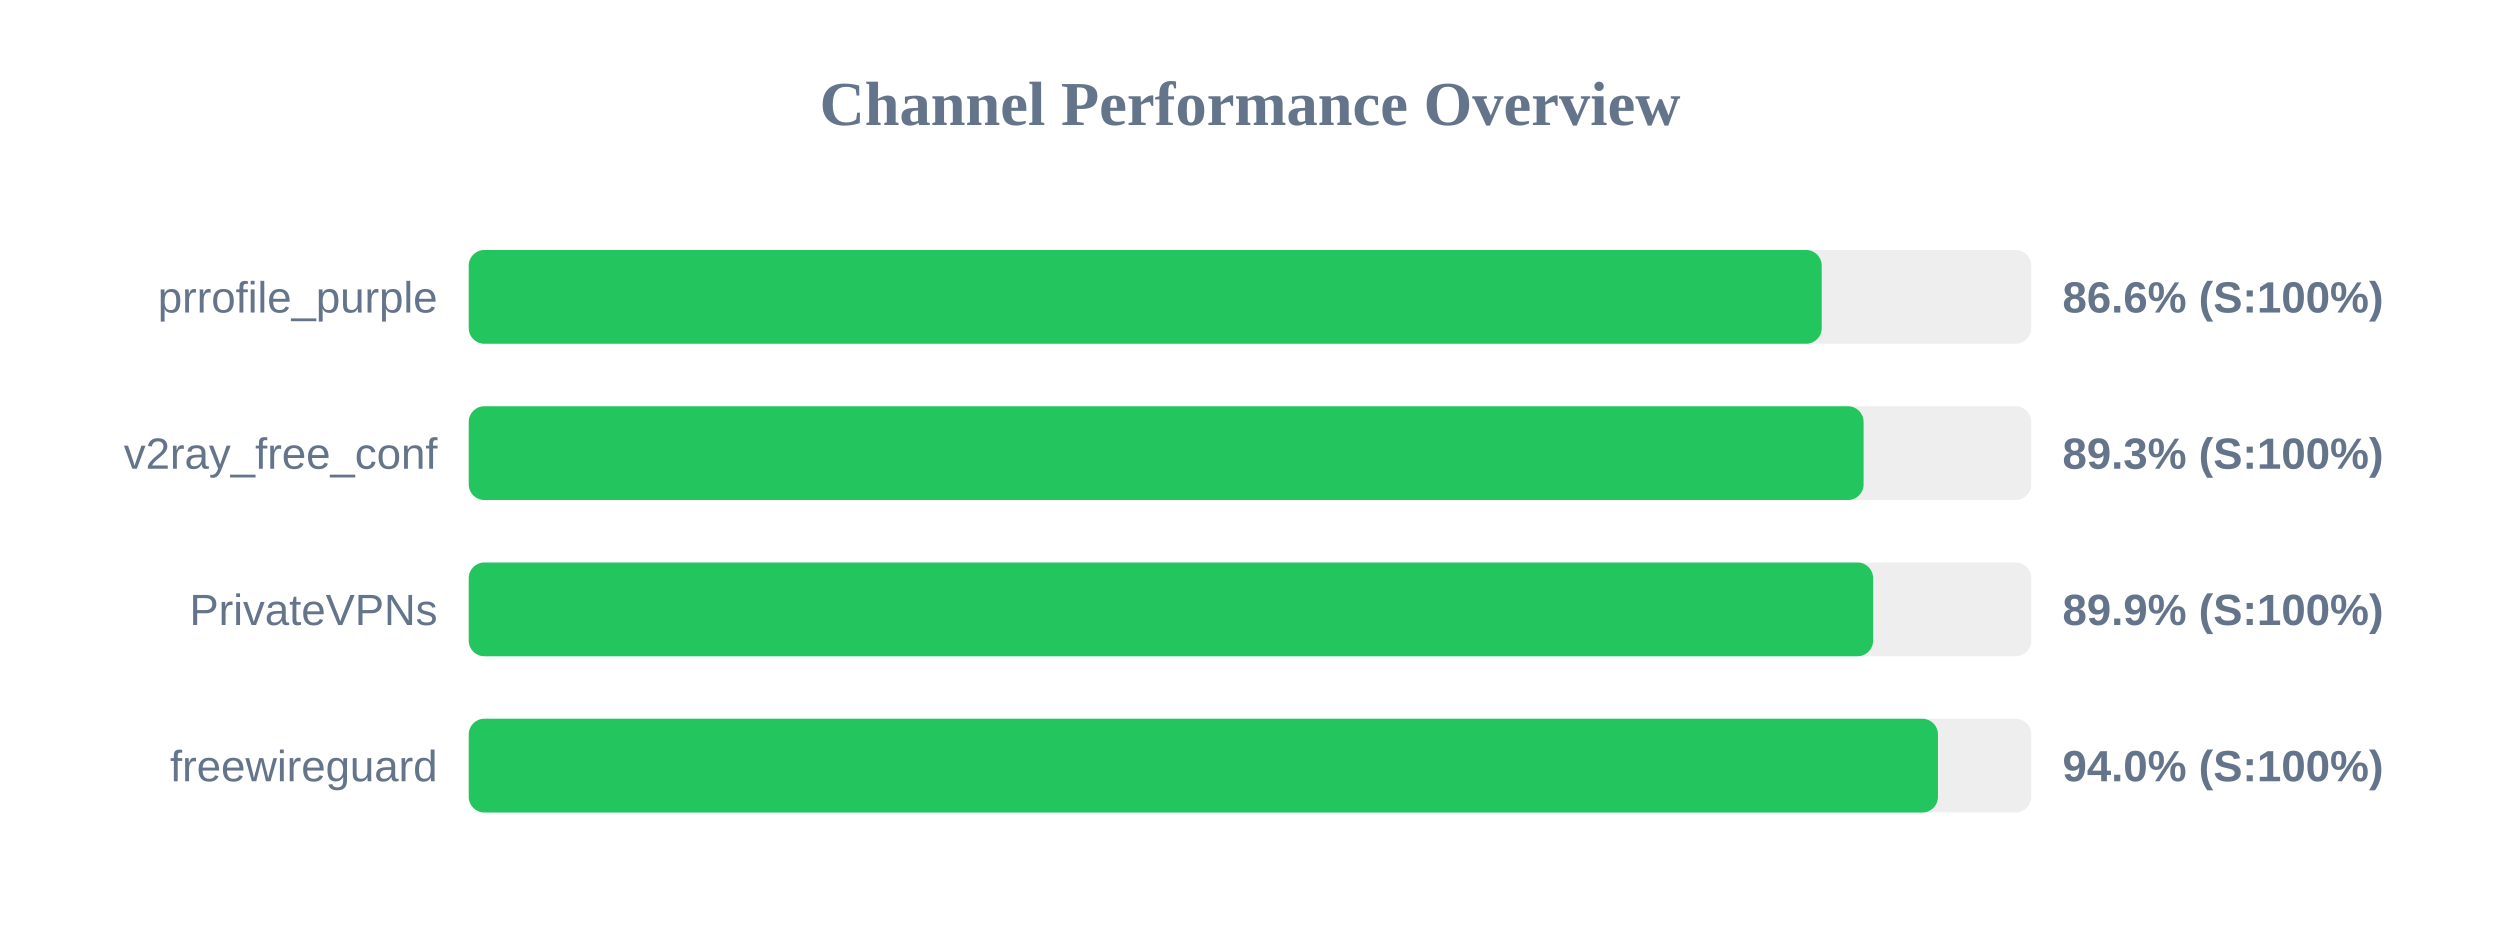
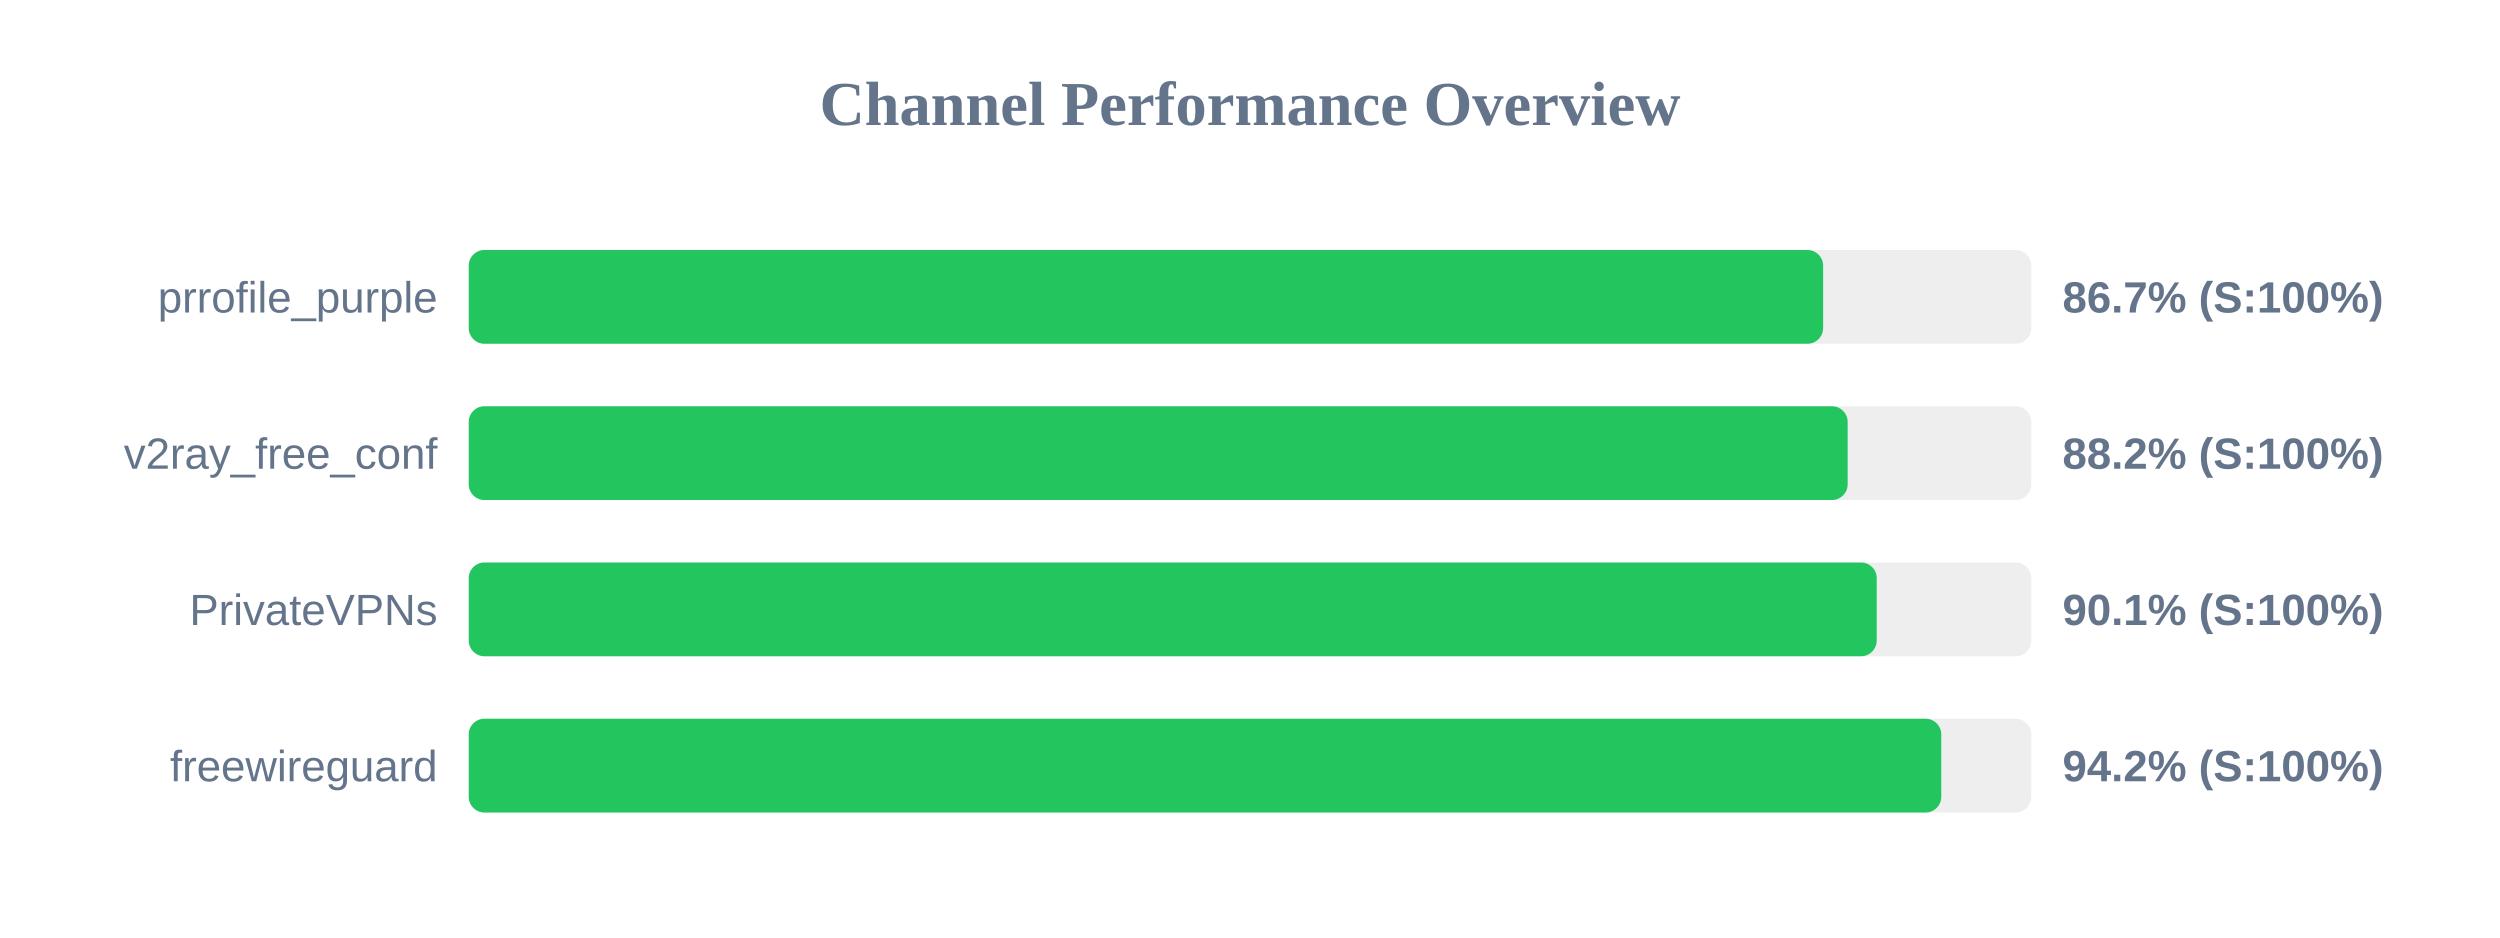
<svg xmlns="http://www.w3.org/2000/svg" width="800" height="300" version="1.1">
  <style>
        .row { font: 14px Arial; fill: #64748b; }
        .score { font: bold 14px Arial; fill: #64748b; }
    </style>
  <text x="400" y="40" text-anchor="middle" font-size="20px" font-weight="bold" fill="#64748b">Channel Performance Overview</text>
  <rect x="150" y="80" width="500" height="30" fill="#eee" rx="5" />
-   <rect x="150" y="80" width="432.95" height="30" fill="#22c55e" rx="5" />
+   <rect x="150" y="80" width="433.4" height="30" fill="#22c55e" rx="5" />
  <text x="140" y="100" text-anchor="end" class="row">prrofile_purple</text>
-   <text x="660" y="100" text-anchor="start" class="score">86.6% (S:100%)</text>
+   <text x="660" y="100" text-anchor="start" class="score">86.7% (S:100%)</text>
  <rect x="150" y="130" width="500" height="30" fill="#eee" rx="5" />
-   <rect x="150" y="130" width="446.35" height="30" fill="#22c55e" rx="5" />
+   <rect x="150" y="130" width="441.25" height="30" fill="#22c55e" rx="5" />
  <text x="140" y="150" text-anchor="end" class="row">v2ray_free_conf</text>
-   <text x="660" y="150" text-anchor="start" class="score">89.3% (S:100%)</text>
+   <text x="660" y="150" text-anchor="start" class="score">88.2% (S:100%)</text>
  <rect x="150" y="180" width="500" height="30" fill="#eee" rx="5" />
-   <rect x="150" y="180" width="449.4" height="30" fill="#22c55e" rx="5" />
+   <rect x="150" y="180" width="450.55" height="30" fill="#22c55e" rx="5" />
  <text x="140" y="200" text-anchor="end" class="row">PrivateVPNs</text>
-   <text x="660" y="200" text-anchor="start" class="score">89.9% (S:100%)</text>
+   <text x="660" y="200" text-anchor="start" class="score">90.1% (S:100%)</text>
  <rect x="150" y="230" width="500" height="30" fill="#eee" rx="5" />
-   <rect x="150" y="230" width="470.15" height="30" fill="#22c55e" rx="5" />
+   <rect x="150" y="230" width="471.2" height="30" fill="#22c55e" rx="5" />
  <text x="140" y="250" text-anchor="end" class="row">freewireguard</text>
-   <text x="660" y="250" text-anchor="start" class="score">94.0% (S:100%)</text>
+   <text x="660" y="250" text-anchor="start" class="score">94.2% (S:100%)</text>
</svg>
